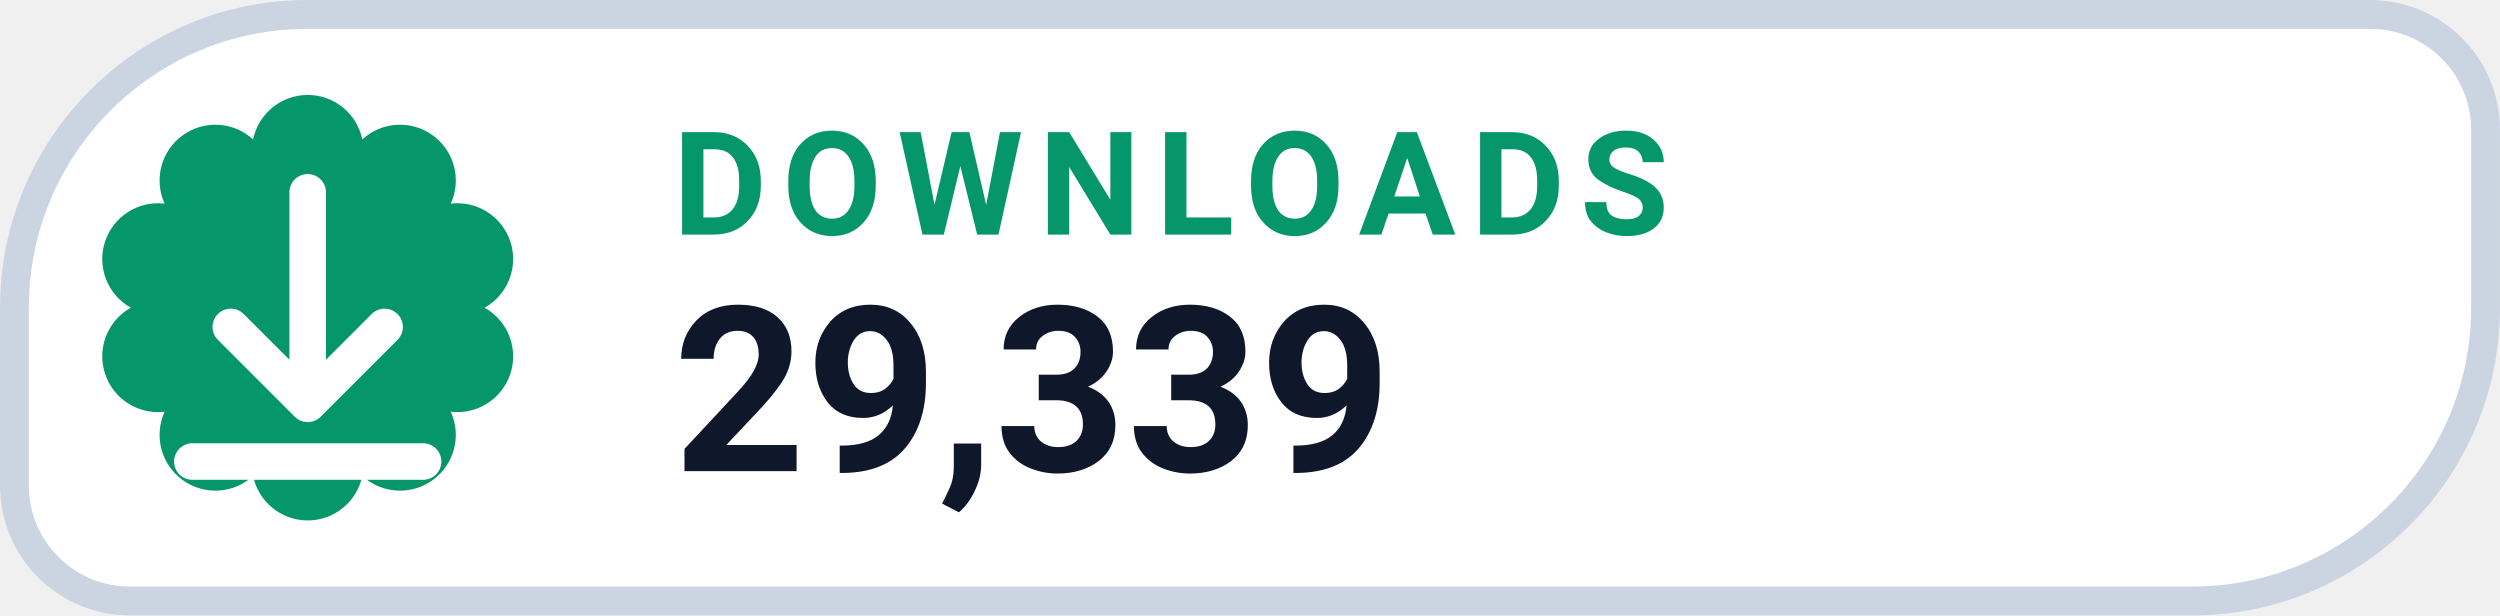
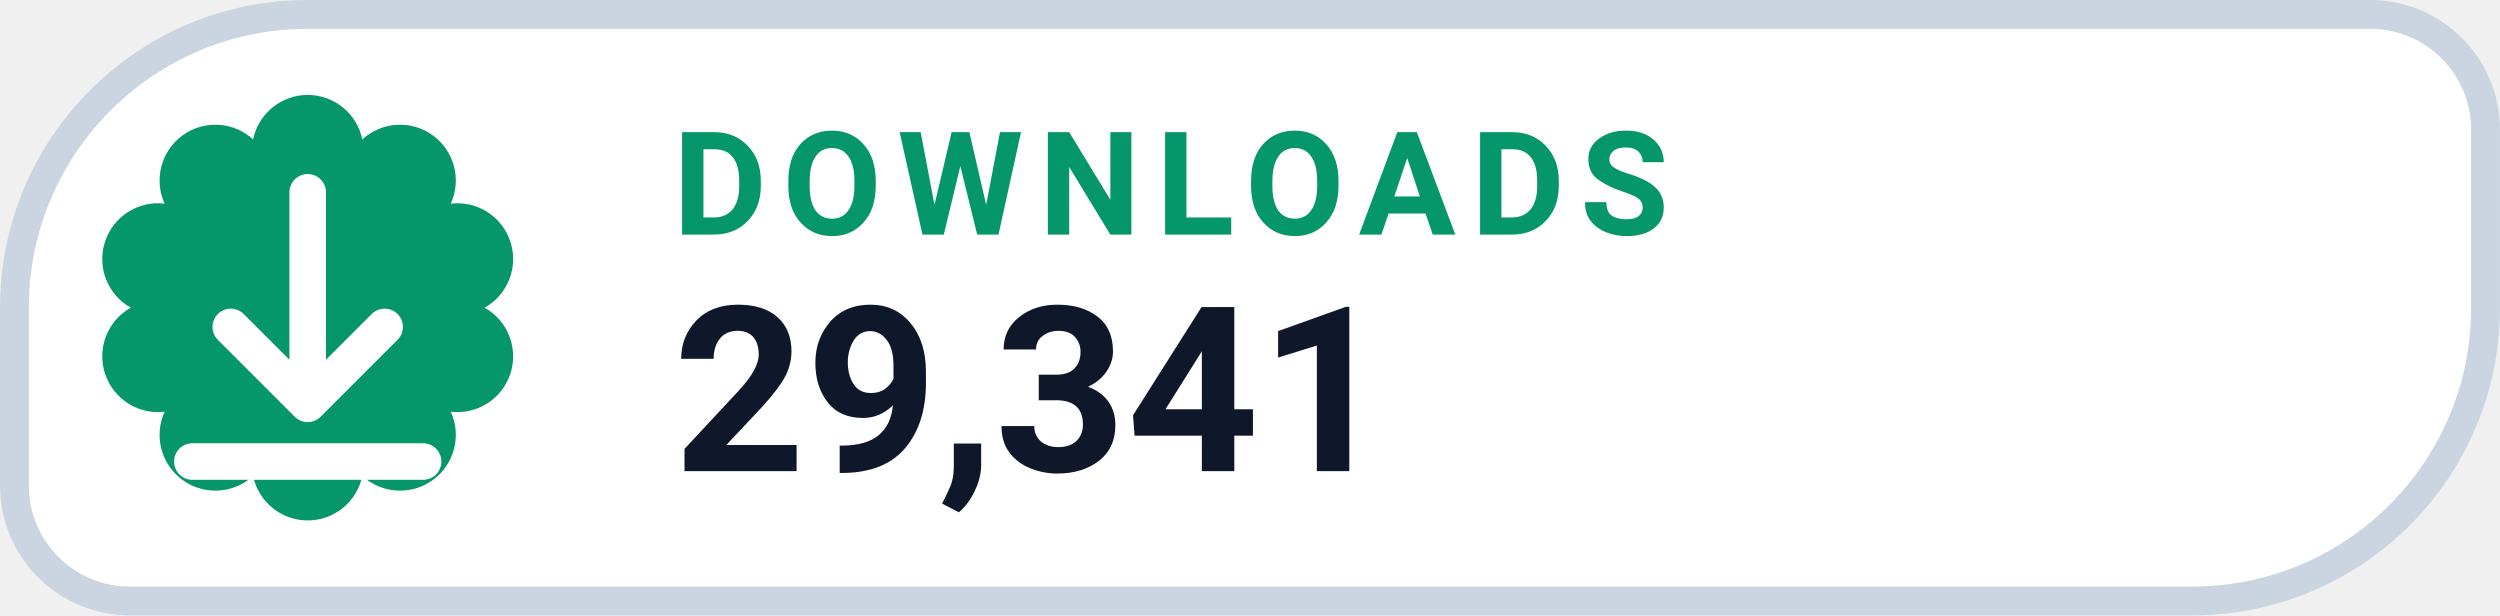
- <svg xmlns="http://www.w3.org/2000/svg" width="126" height="31.015" viewBox="0 0 130 32" role="img" aria-label="DOWNLOADS 29,339">
+ <svg xmlns="http://www.w3.org/2000/svg" width="126" height="31.015" viewBox="0 0 130 32" role="img" aria-label="DOWNLOADS 29,341">
  <path d="M 16.00 0.75 H 123.25 A 6.00 6.00 0 0 1 129.25 6.75 V 16.00 A 15.25 15.25 0 0 1 114.00 31.25 H 6.75 A 6.00 6.00 0 0 1 0.75 25.25 V 16.00 A 15.25 15.25 0 0 1 16.00 0.75 Z" fill="#FFFFFF" stroke="#CBD5E1" stroke-width="1.5" />
  <path d="M 13.16 7.25 A 2.90 2.90 0 0 1 18.84 7.25 A 2.90 2.90 0 0 1 23.44 10.59 A 2.90 2.90 0 0 1 25.20 16.00 A 2.90 2.90 0 0 1 23.44 21.41 A 2.90 2.90 0 0 1 18.84 24.75 A 2.90 2.90 0 0 1 13.16 24.75 A 2.90 2.90 0 0 1 8.56 21.41 A 2.90 2.90 0 0 1 6.80 16.00 A 2.90 2.90 0 0 1 8.56 10.59 A 2.90 2.90 0 0 1 13.16 7.25 Z" fill="#059669" />
  <g transform="translate(16 16)" style="color:#FFFFFF;">
    <path d="M0 -6 v11 m0 0 l4 -4 m-4 4 l-4 -4 M-6 8 h12" fill="none" stroke="currentColor" stroke-width="1.9" stroke-linecap="round" stroke-linejoin="round" />
  </g>
  <text x="35" y="12.2" fill="#059669" font-family="-apple-system,BlinkMacSystemFont,'Segoe UI',Roboto,Helvetica,Arial,sans-serif" font-size="7.5" font-weight="700" letter-spacing=".8">DOWNLOADS</text>
-   <text x="35" y="24.5" fill="#0F172A" font-family="-apple-system,BlinkMacSystemFont,'Segoe UI',Roboto,Helvetica,Arial,sans-serif" font-size="12" font-weight="750">29,339</text>
+   <text x="35" y="24.5" fill="#0F172A" font-family="-apple-system,BlinkMacSystemFont,'Segoe UI',Roboto,Helvetica,Arial,sans-serif" font-size="12" font-weight="750">29,341</text>
</svg>
